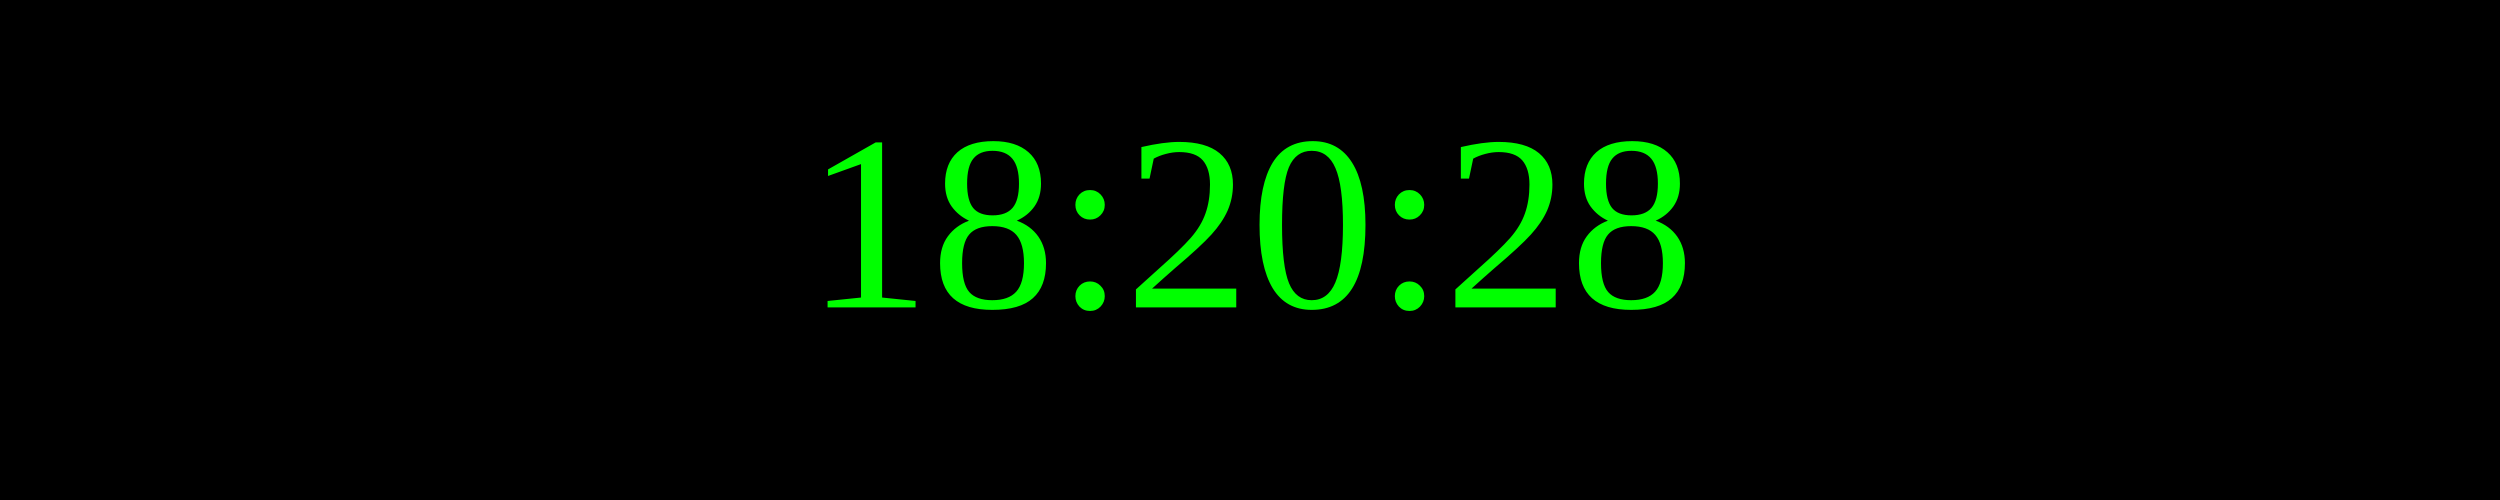
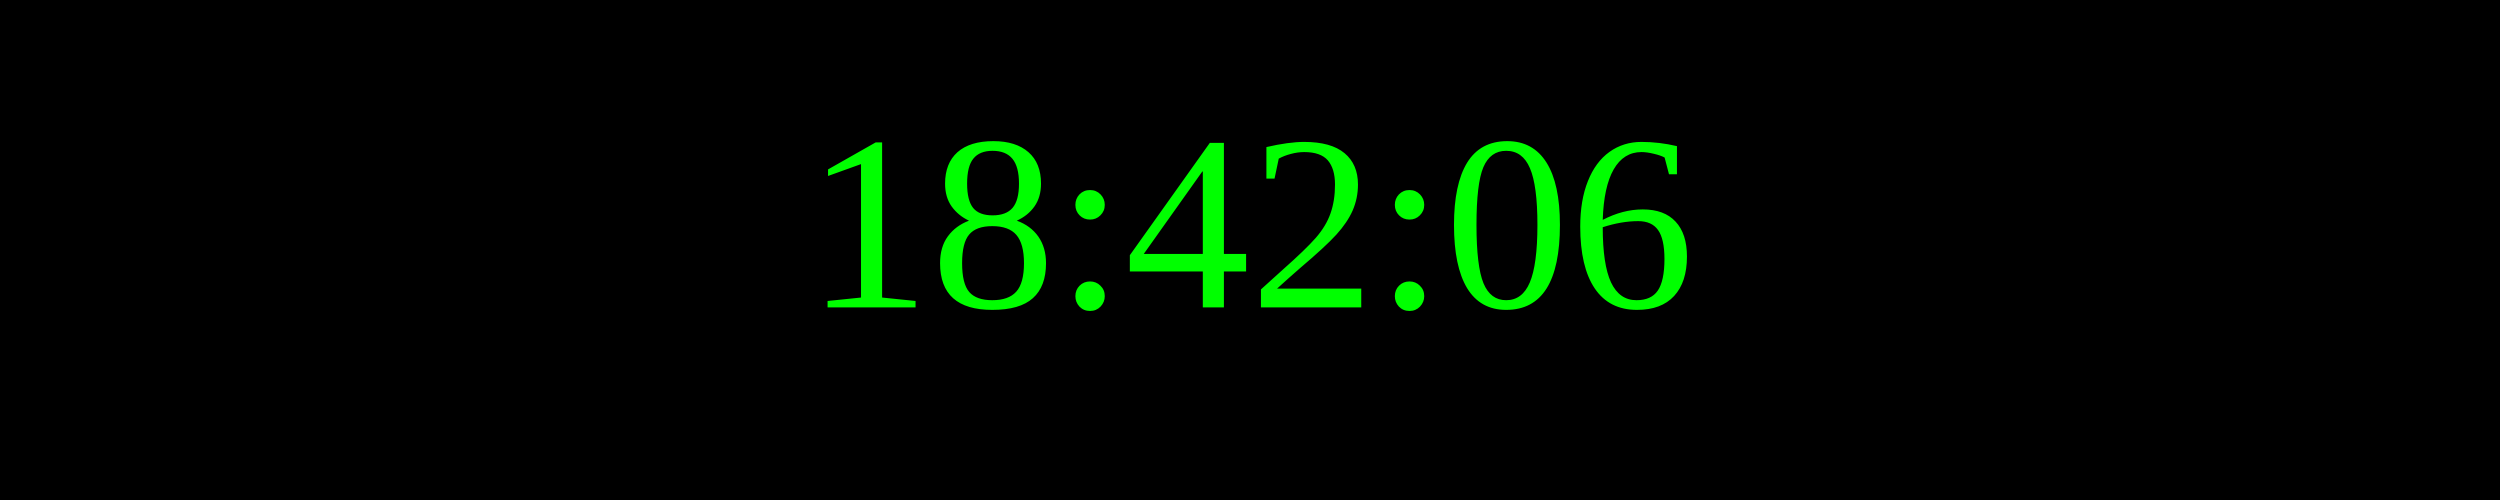
<svg xmlns="http://www.w3.org/2000/svg" width="250" height="50">
  <rect width="100%" height="100%" fill="black" />
  <text x="50%" y="50%" font-size="25" fill="lime" text-anchor="middle" dominant-baseline="middle">
- 18:20:28
+ 18:42:06
</text>
</svg>
